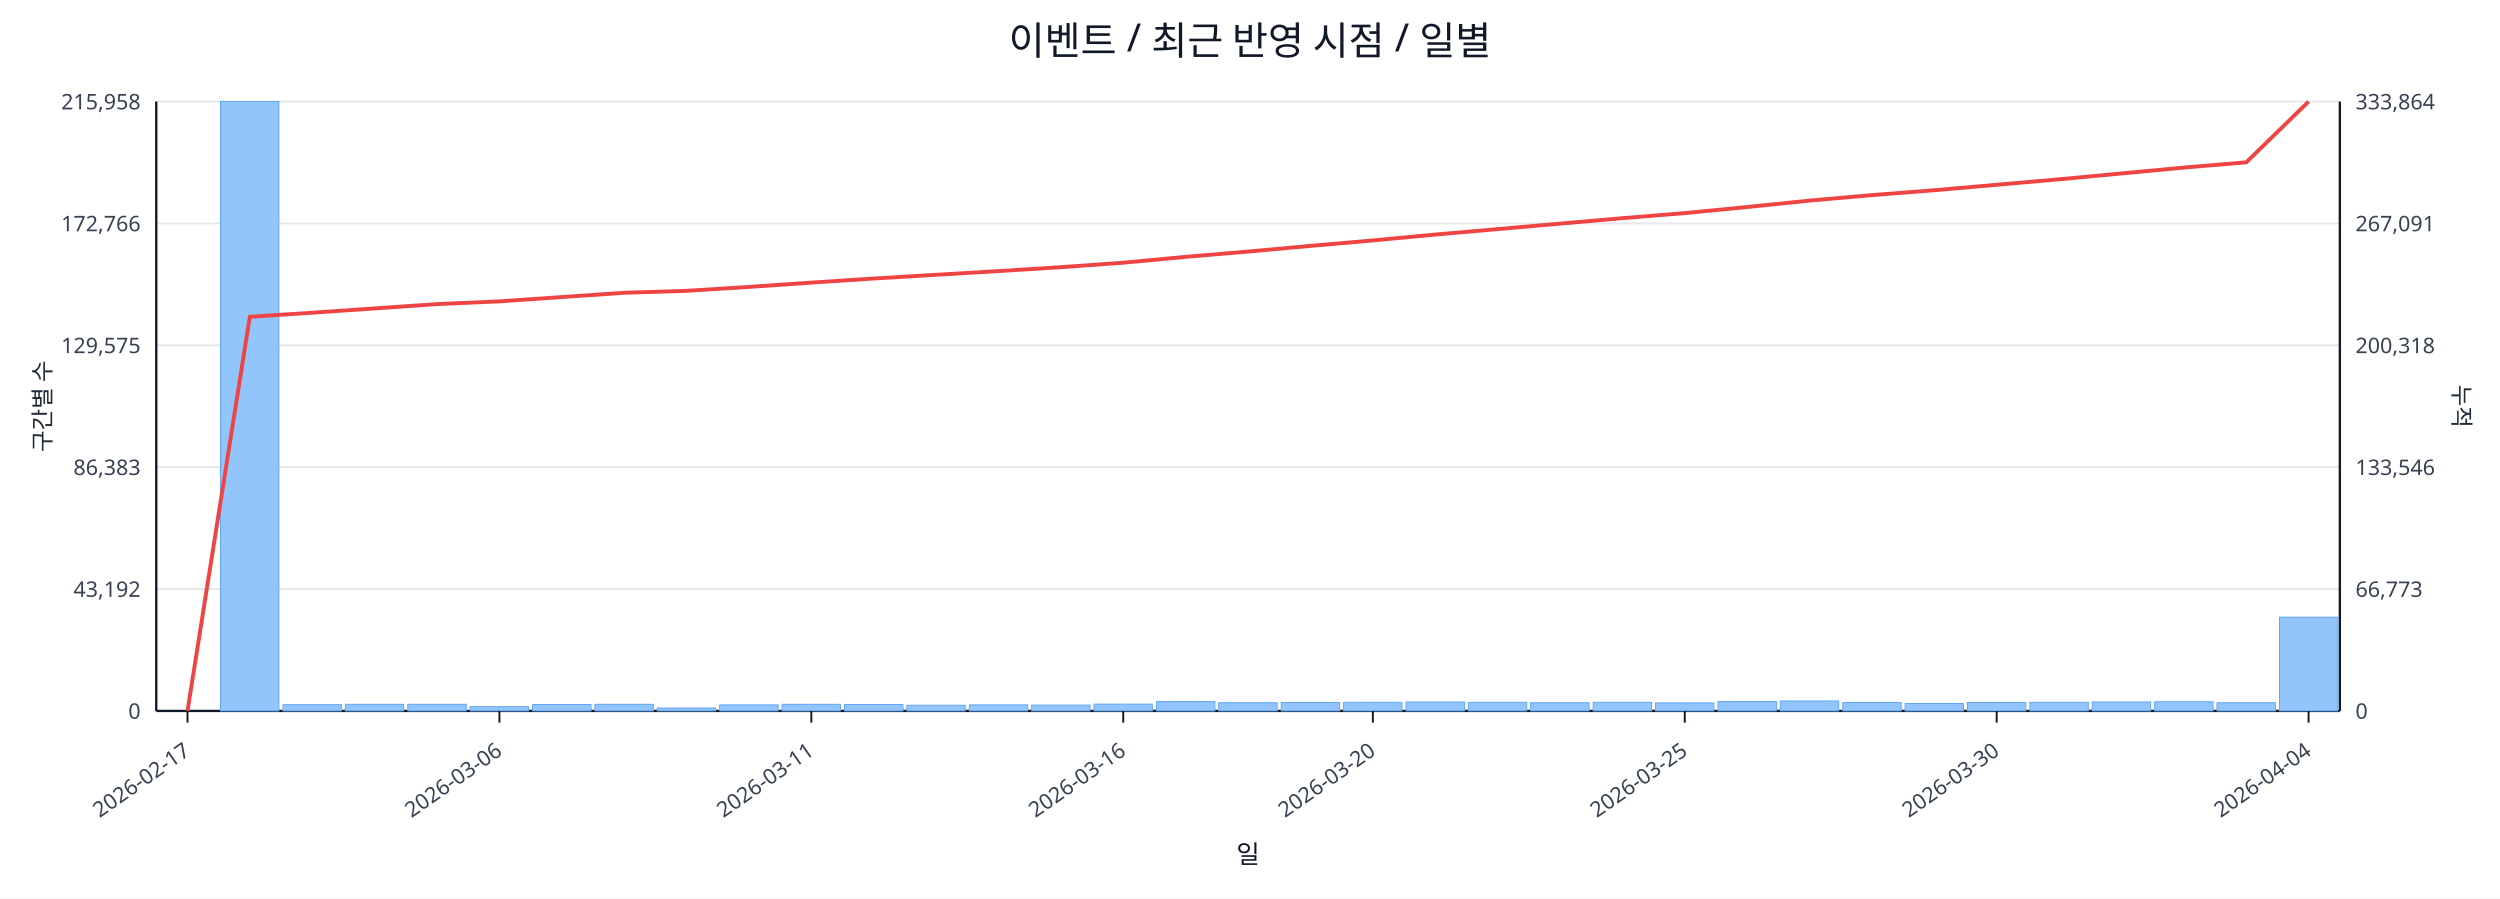
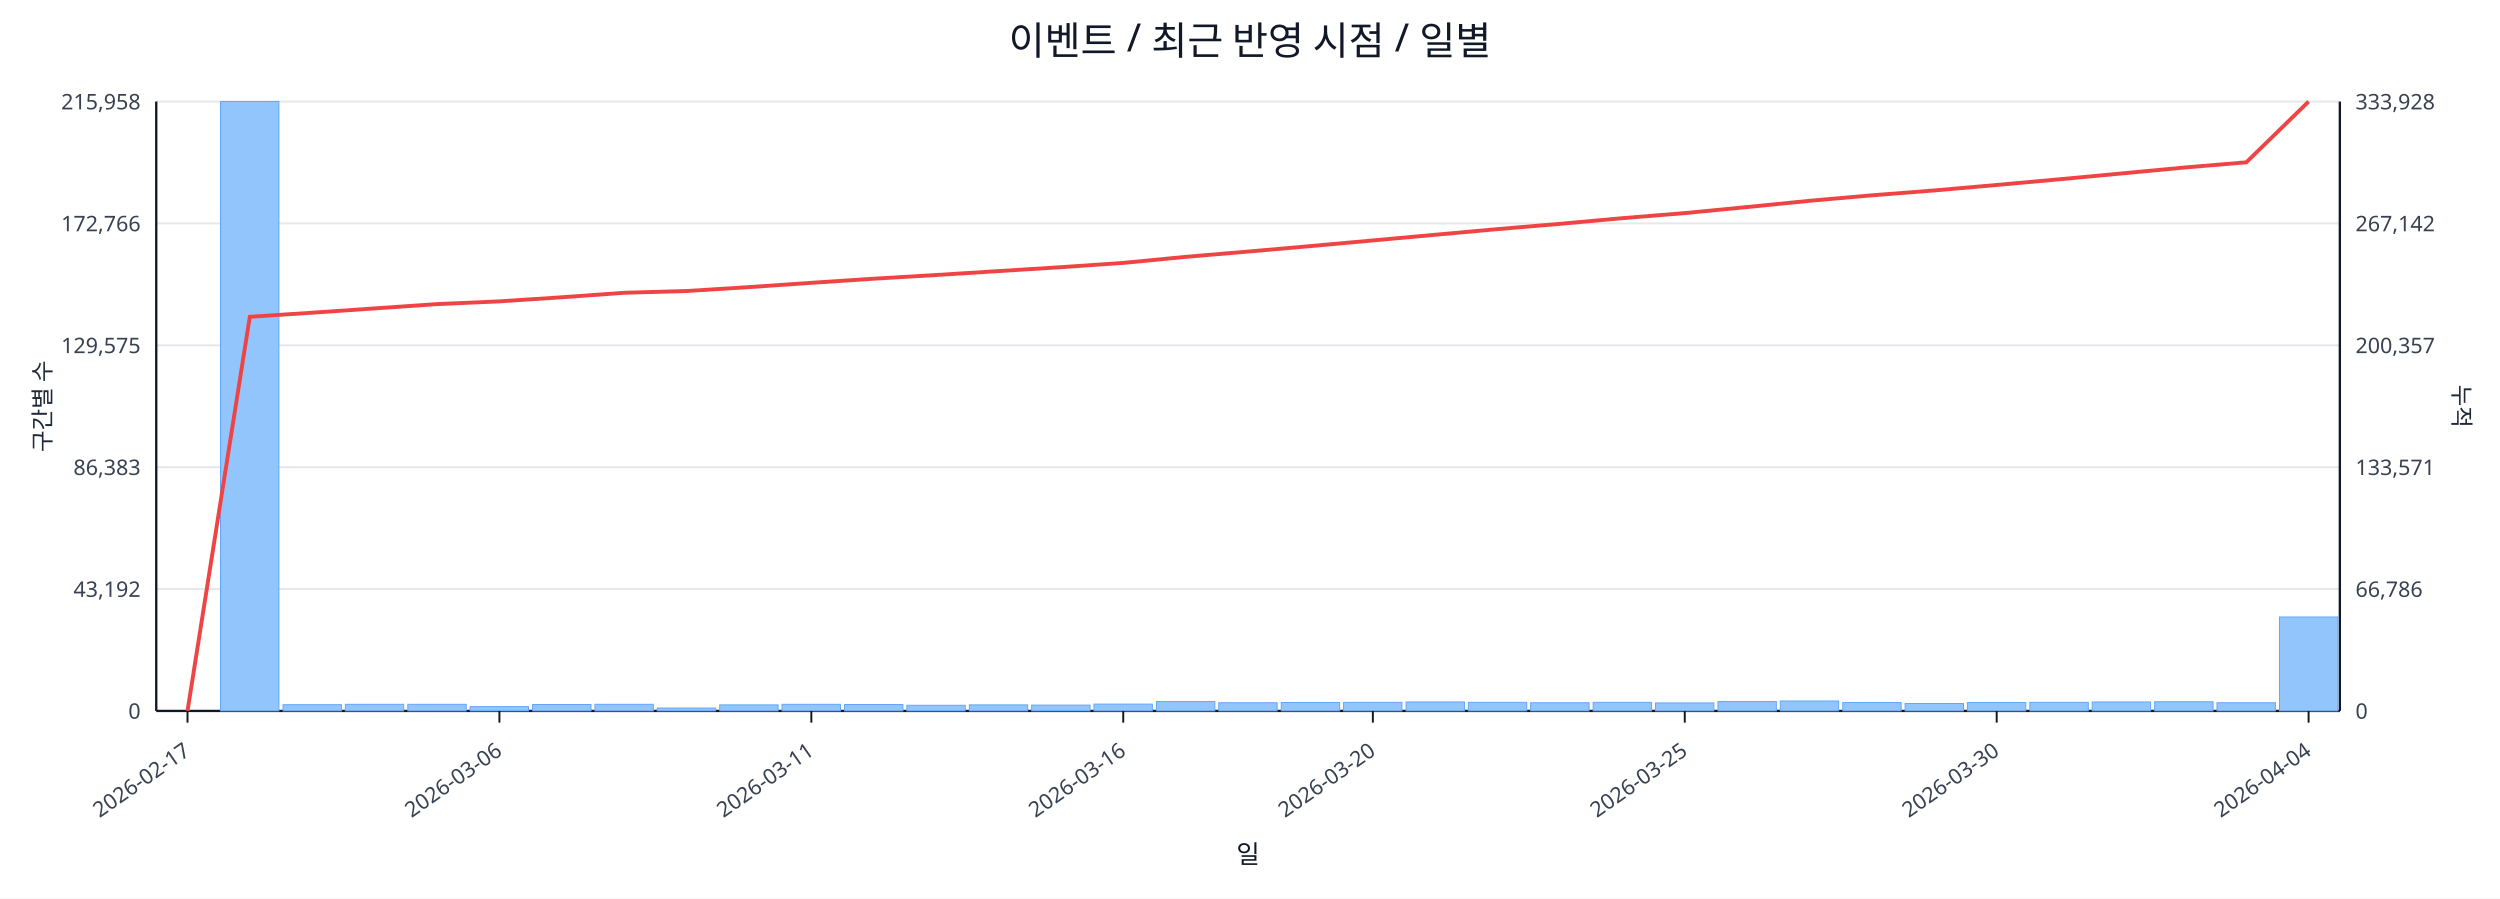
<svg xmlns="http://www.w3.org/2000/svg" width="1280" height="460" viewBox="0 0 1280 460">
  <rect x="0" y="0" width="100%" height="100%" fill="#ffffff" />
  <text x="640.0" y="28" font-size="20" text-anchor="middle" font-family="sans-serif" fill="#111827">이벤트 / 최근 반영 시점 / 일별</text>
  <line x1="80.0" y1="52.0" x2="1198.0" y2="52.0" stroke="#e5e7eb" stroke-width="1" />
  <text x="72.0" y="56.0" font-size="11" text-anchor="end" font-family="sans-serif" fill="#374151">215,958</text>
-   <text x="1206.0" y="56.0" font-size="11" text-anchor="start" font-family="sans-serif" fill="#374151">333,864</text>
+   <text x="1206.0" y="56.0" font-size="11" text-anchor="start" font-family="sans-serif" fill="#374151">333,928</text>
  <line x1="80.0" y1="114.4" x2="1198.0" y2="114.4" stroke="#e5e7eb" stroke-width="1" />
  <text x="72.0" y="118.4" font-size="11" text-anchor="end" font-family="sans-serif" fill="#374151">172,766</text>
-   <text x="1206.0" y="118.4" font-size="11" text-anchor="start" font-family="sans-serif" fill="#374151">267,091</text>
+   <text x="1206.0" y="118.4" font-size="11" text-anchor="start" font-family="sans-serif" fill="#374151">267,142</text>
  <line x1="80.0" y1="176.8" x2="1198.0" y2="176.8" stroke="#e5e7eb" stroke-width="1" />
  <text x="72.0" y="180.8" font-size="11" text-anchor="end" font-family="sans-serif" fill="#374151">129,575</text>
-   <text x="1206.0" y="180.8" font-size="11" text-anchor="start" font-family="sans-serif" fill="#374151">200,318</text>
+   <text x="1206.0" y="180.8" font-size="11" text-anchor="start" font-family="sans-serif" fill="#374151">200,357</text>
  <line x1="80.0" y1="239.2" x2="1198.0" y2="239.2" stroke="#e5e7eb" stroke-width="1" />
  <text x="72.0" y="243.2" font-size="11" text-anchor="end" font-family="sans-serif" fill="#374151">86,383</text>
-   <text x="1206.0" y="243.2" font-size="11" text-anchor="start" font-family="sans-serif" fill="#374151">133,546</text>
+   <text x="1206.0" y="243.2" font-size="11" text-anchor="start" font-family="sans-serif" fill="#374151">133,571</text>
  <line x1="80.0" y1="301.6" x2="1198.0" y2="301.6" stroke="#e5e7eb" stroke-width="1" />
  <text x="72.0" y="305.6" font-size="11" text-anchor="end" font-family="sans-serif" fill="#374151">43,192</text>
-   <text x="1206.0" y="305.6" font-size="11" text-anchor="start" font-family="sans-serif" fill="#374151">66,773</text>
+   <text x="1206.0" y="305.6" font-size="11" text-anchor="start" font-family="sans-serif" fill="#374151">66,786</text>
  <line x1="80.0" y1="364.0" x2="1198.0" y2="364.0" stroke="#e5e7eb" stroke-width="1" />
  <text x="72.0" y="368.0" font-size="11" text-anchor="end" font-family="sans-serif" fill="#374151">0</text>
  <text x="1206.0" y="368.0" font-size="11" text-anchor="start" font-family="sans-serif" fill="#374151">0</text>
  <line x1="80.0" y1="364.0" x2="1198.0" y2="364.0" stroke="#111827" stroke-width="1.2" />
  <line x1="80.0" y1="52.0" x2="80.0" y2="364.0" stroke="#111827" stroke-width="1.2" />
  <line x1="1198.0" y1="52.0" x2="1198.0" y2="364.0" stroke="#111827" stroke-width="1.2" />
  <rect x="81.0" y="364.0" width="29.9" height="0.0" fill="#93c5fd" stroke="#60a5fa" stroke-width="0.5" />
  <rect x="112.9" y="52.0" width="29.9" height="312.0" fill="#93c5fd" stroke="#60a5fa" stroke-width="0.5" />
  <rect x="144.9" y="360.8" width="29.9" height="3.2" fill="#93c5fd" stroke="#60a5fa" stroke-width="0.5" />
  <rect x="176.8" y="360.6" width="29.9" height="3.4" fill="#93c5fd" stroke="#60a5fa" stroke-width="0.5" />
  <rect x="208.8" y="360.6" width="29.9" height="3.4" fill="#93c5fd" stroke="#60a5fa" stroke-width="0.5" />
  <rect x="240.7" y="361.8" width="29.9" height="2.2" fill="#93c5fd" stroke="#60a5fa" stroke-width="0.5" />
  <rect x="272.7" y="360.7" width="29.9" height="3.3" fill="#93c5fd" stroke="#60a5fa" stroke-width="0.5" />
  <rect x="304.6" y="360.6" width="29.9" height="3.4" fill="#93c5fd" stroke="#60a5fa" stroke-width="0.5" />
  <rect x="336.5" y="362.5" width="29.9" height="1.5" fill="#93c5fd" stroke="#60a5fa" stroke-width="0.5" />
  <rect x="368.5" y="360.9" width="29.9" height="3.1" fill="#93c5fd" stroke="#60a5fa" stroke-width="0.5" />
  <rect x="400.4" y="360.6" width="29.9" height="3.4" fill="#93c5fd" stroke="#60a5fa" stroke-width="0.5" />
  <rect x="432.4" y="360.7" width="29.9" height="3.3" fill="#93c5fd" stroke="#60a5fa" stroke-width="0.5" />
  <rect x="464.3" y="361.1" width="29.9" height="2.9" fill="#93c5fd" stroke="#60a5fa" stroke-width="0.5" />
  <rect x="496.3" y="360.9" width="29.9" height="3.1" fill="#93c5fd" stroke="#60a5fa" stroke-width="0.5" />
  <rect x="528.2" y="361.0" width="29.9" height="3.0" fill="#93c5fd" stroke="#60a5fa" stroke-width="0.5" />
  <rect x="560.1" y="360.5" width="29.9" height="3.5" fill="#93c5fd" stroke="#60a5fa" stroke-width="0.5" />
  <rect x="592.1" y="359.2" width="29.9" height="4.8" fill="#93c5fd" stroke="#60a5fa" stroke-width="0.5" />
  <rect x="624.0" y="359.8" width="29.9" height="4.2" fill="#93c5fd" stroke="#60a5fa" stroke-width="0.5" />
  <rect x="656.0" y="359.7" width="29.9" height="4.3" fill="#93c5fd" stroke="#60a5fa" stroke-width="0.5" />
  <rect x="687.9" y="359.6" width="29.9" height="4.4" fill="#93c5fd" stroke="#60a5fa" stroke-width="0.5" />
  <rect x="719.9" y="359.4" width="29.9" height="4.6" fill="#93c5fd" stroke="#60a5fa" stroke-width="0.5" />
  <rect x="751.8" y="359.6" width="29.9" height="4.4" fill="#93c5fd" stroke="#60a5fa" stroke-width="0.5" />
  <rect x="783.7" y="359.8" width="29.9" height="4.2" fill="#93c5fd" stroke="#60a5fa" stroke-width="0.5" />
  <rect x="815.7" y="359.6" width="29.9" height="4.4" fill="#93c5fd" stroke="#60a5fa" stroke-width="0.5" />
  <rect x="847.6" y="359.9" width="29.9" height="4.1" fill="#93c5fd" stroke="#60a5fa" stroke-width="0.5" />
  <rect x="879.6" y="359.2" width="29.9" height="4.8" fill="#93c5fd" stroke="#60a5fa" stroke-width="0.5" />
  <rect x="911.5" y="358.9" width="29.9" height="5.1" fill="#93c5fd" stroke="#60a5fa" stroke-width="0.5" />
  <rect x="943.5" y="359.7" width="29.9" height="4.3" fill="#93c5fd" stroke="#60a5fa" stroke-width="0.5" />
  <rect x="975.4" y="360.2" width="29.9" height="3.8" fill="#93c5fd" stroke="#60a5fa" stroke-width="0.5" />
  <rect x="1007.3" y="359.7" width="29.9" height="4.3" fill="#93c5fd" stroke="#60a5fa" stroke-width="0.5" />
  <rect x="1039.3" y="359.6" width="29.9" height="4.4" fill="#93c5fd" stroke="#60a5fa" stroke-width="0.5" />
  <rect x="1071.2" y="359.4" width="29.9" height="4.6" fill="#93c5fd" stroke="#60a5fa" stroke-width="0.5" />
  <rect x="1103.2" y="359.3" width="29.9" height="4.7" fill="#93c5fd" stroke="#60a5fa" stroke-width="0.5" />
  <rect x="1135.1" y="359.8" width="29.9" height="4.2" fill="#93c5fd" stroke="#60a5fa" stroke-width="0.5" />
-   <rect x="1167.1" y="316.0" width="29.9" height="48.0" fill="#93c5fd" stroke="#60a5fa" stroke-width="0.5" />
-   <polyline fill="none" stroke="#ef4444" stroke-width="2" points="96.0,364.0 127.9,162.2 159.9,160.1 191.8,157.9 223.7,155.7 255.7,154.3 287.6,152.1 319.6,149.9 351.5,148.9 383.5,146.9 415.4,144.7 447.3,142.6 479.3,140.7 511.2,138.8 543.2,136.8 575.1,134.5 607.1,131.5 639.0,128.8 670.9,125.9 702.9,123.1 734.8,120.1 766.8,117.3 798.7,114.5 830.7,111.7 862.6,109.1 894.5,106.0 926.5,102.7 958.4,99.9 990.4,97.4 1022.3,94.6 1054.3,91.8 1086.2,88.8 1118.1,85.8 1150.1,83.1 1182.0,52.0" />
+   <rect x="1167.1" y="315.9" width="29.9" height="48.1" fill="#93c5fd" stroke="#60a5fa" stroke-width="0.5" />
+   <polyline fill="none" stroke="#ef4444" stroke-width="2" points="96.0,364.0 127.9,162.2 159.9,160.1 191.8,157.9 223.7,155.7 255.7,154.3 287.6,152.2 319.6,149.9 351.5,149.0 383.5,147.0 415.4,144.8 447.3,142.7 479.3,140.8 511.2,138.8 543.2,136.8 575.1,134.6 607.1,131.5 639.0,128.8 670.9,126.0 702.9,123.1 734.8,120.2 766.8,117.3 798.7,114.6 830.7,111.7 862.6,109.1 894.5,106.0 926.5,102.8 958.4,100.0 990.4,97.5 1022.3,94.7 1054.3,91.8 1086.2,88.8 1118.1,85.8 1150.1,83.1 1182.0,52.0" />
  <line x1="96.0" y1="364.0" x2="96.0" y2="370.0" stroke="#111827" stroke-width="1" />
  <text x="98.0" y="386.0" font-size="11" text-anchor="end" transform="rotate(-35 98.0 386.0)" font-family="sans-serif" fill="#374151">2026-02-17</text>
  <line x1="255.7" y1="364.0" x2="255.7" y2="370.0" stroke="#111827" stroke-width="1" />
  <text x="257.7" y="386.0" font-size="11" text-anchor="end" transform="rotate(-35 257.7 386.0)" font-family="sans-serif" fill="#374151">2026-03-06</text>
  <line x1="415.4" y1="364.0" x2="415.4" y2="370.0" stroke="#111827" stroke-width="1" />
  <text x="417.4" y="386.0" font-size="11" text-anchor="end" transform="rotate(-35 417.4 386.0)" font-family="sans-serif" fill="#374151">2026-03-11</text>
  <line x1="575.1" y1="364.0" x2="575.1" y2="370.0" stroke="#111827" stroke-width="1" />
  <text x="577.1" y="386.0" font-size="11" text-anchor="end" transform="rotate(-35 577.1 386.0)" font-family="sans-serif" fill="#374151">2026-03-16</text>
  <line x1="702.9" y1="364.0" x2="702.9" y2="370.0" stroke="#111827" stroke-width="1" />
  <text x="704.9" y="386.0" font-size="11" text-anchor="end" transform="rotate(-35 704.9 386.0)" font-family="sans-serif" fill="#374151">2026-03-20</text>
  <line x1="862.6" y1="364.0" x2="862.6" y2="370.0" stroke="#111827" stroke-width="1" />
  <text x="864.6" y="386.0" font-size="11" text-anchor="end" transform="rotate(-35 864.6 386.0)" font-family="sans-serif" fill="#374151">2026-03-25</text>
  <line x1="1022.3" y1="364.0" x2="1022.3" y2="370.0" stroke="#111827" stroke-width="1" />
  <text x="1024.3" y="386.0" font-size="11" text-anchor="end" transform="rotate(-35 1024.3 386.0)" font-family="sans-serif" fill="#374151">2026-03-30</text>
  <line x1="1182.0" y1="364.0" x2="1182.0" y2="370.0" stroke="#111827" stroke-width="1" />
  <text x="1184.0" y="386.0" font-size="11" text-anchor="end" transform="rotate(-35 1184.0 386.0)" font-family="sans-serif" fill="#374151">2026-04-04</text>
  <text x="26" y="208.0" font-size="12" transform="rotate(-90 26 208.0)" text-anchor="middle" font-family="sans-serif" fill="#1f2937">구간별 수</text>
  <text x="1256.0" y="208.0" font-size="12" transform="rotate(90 1256.0 208.0)" text-anchor="middle" font-family="sans-serif" fill="#1f2937">누적</text>
  <text x="639.0" y="442.0" font-size="13" text-anchor="middle" font-family="sans-serif" fill="#111827">일</text>
</svg>
